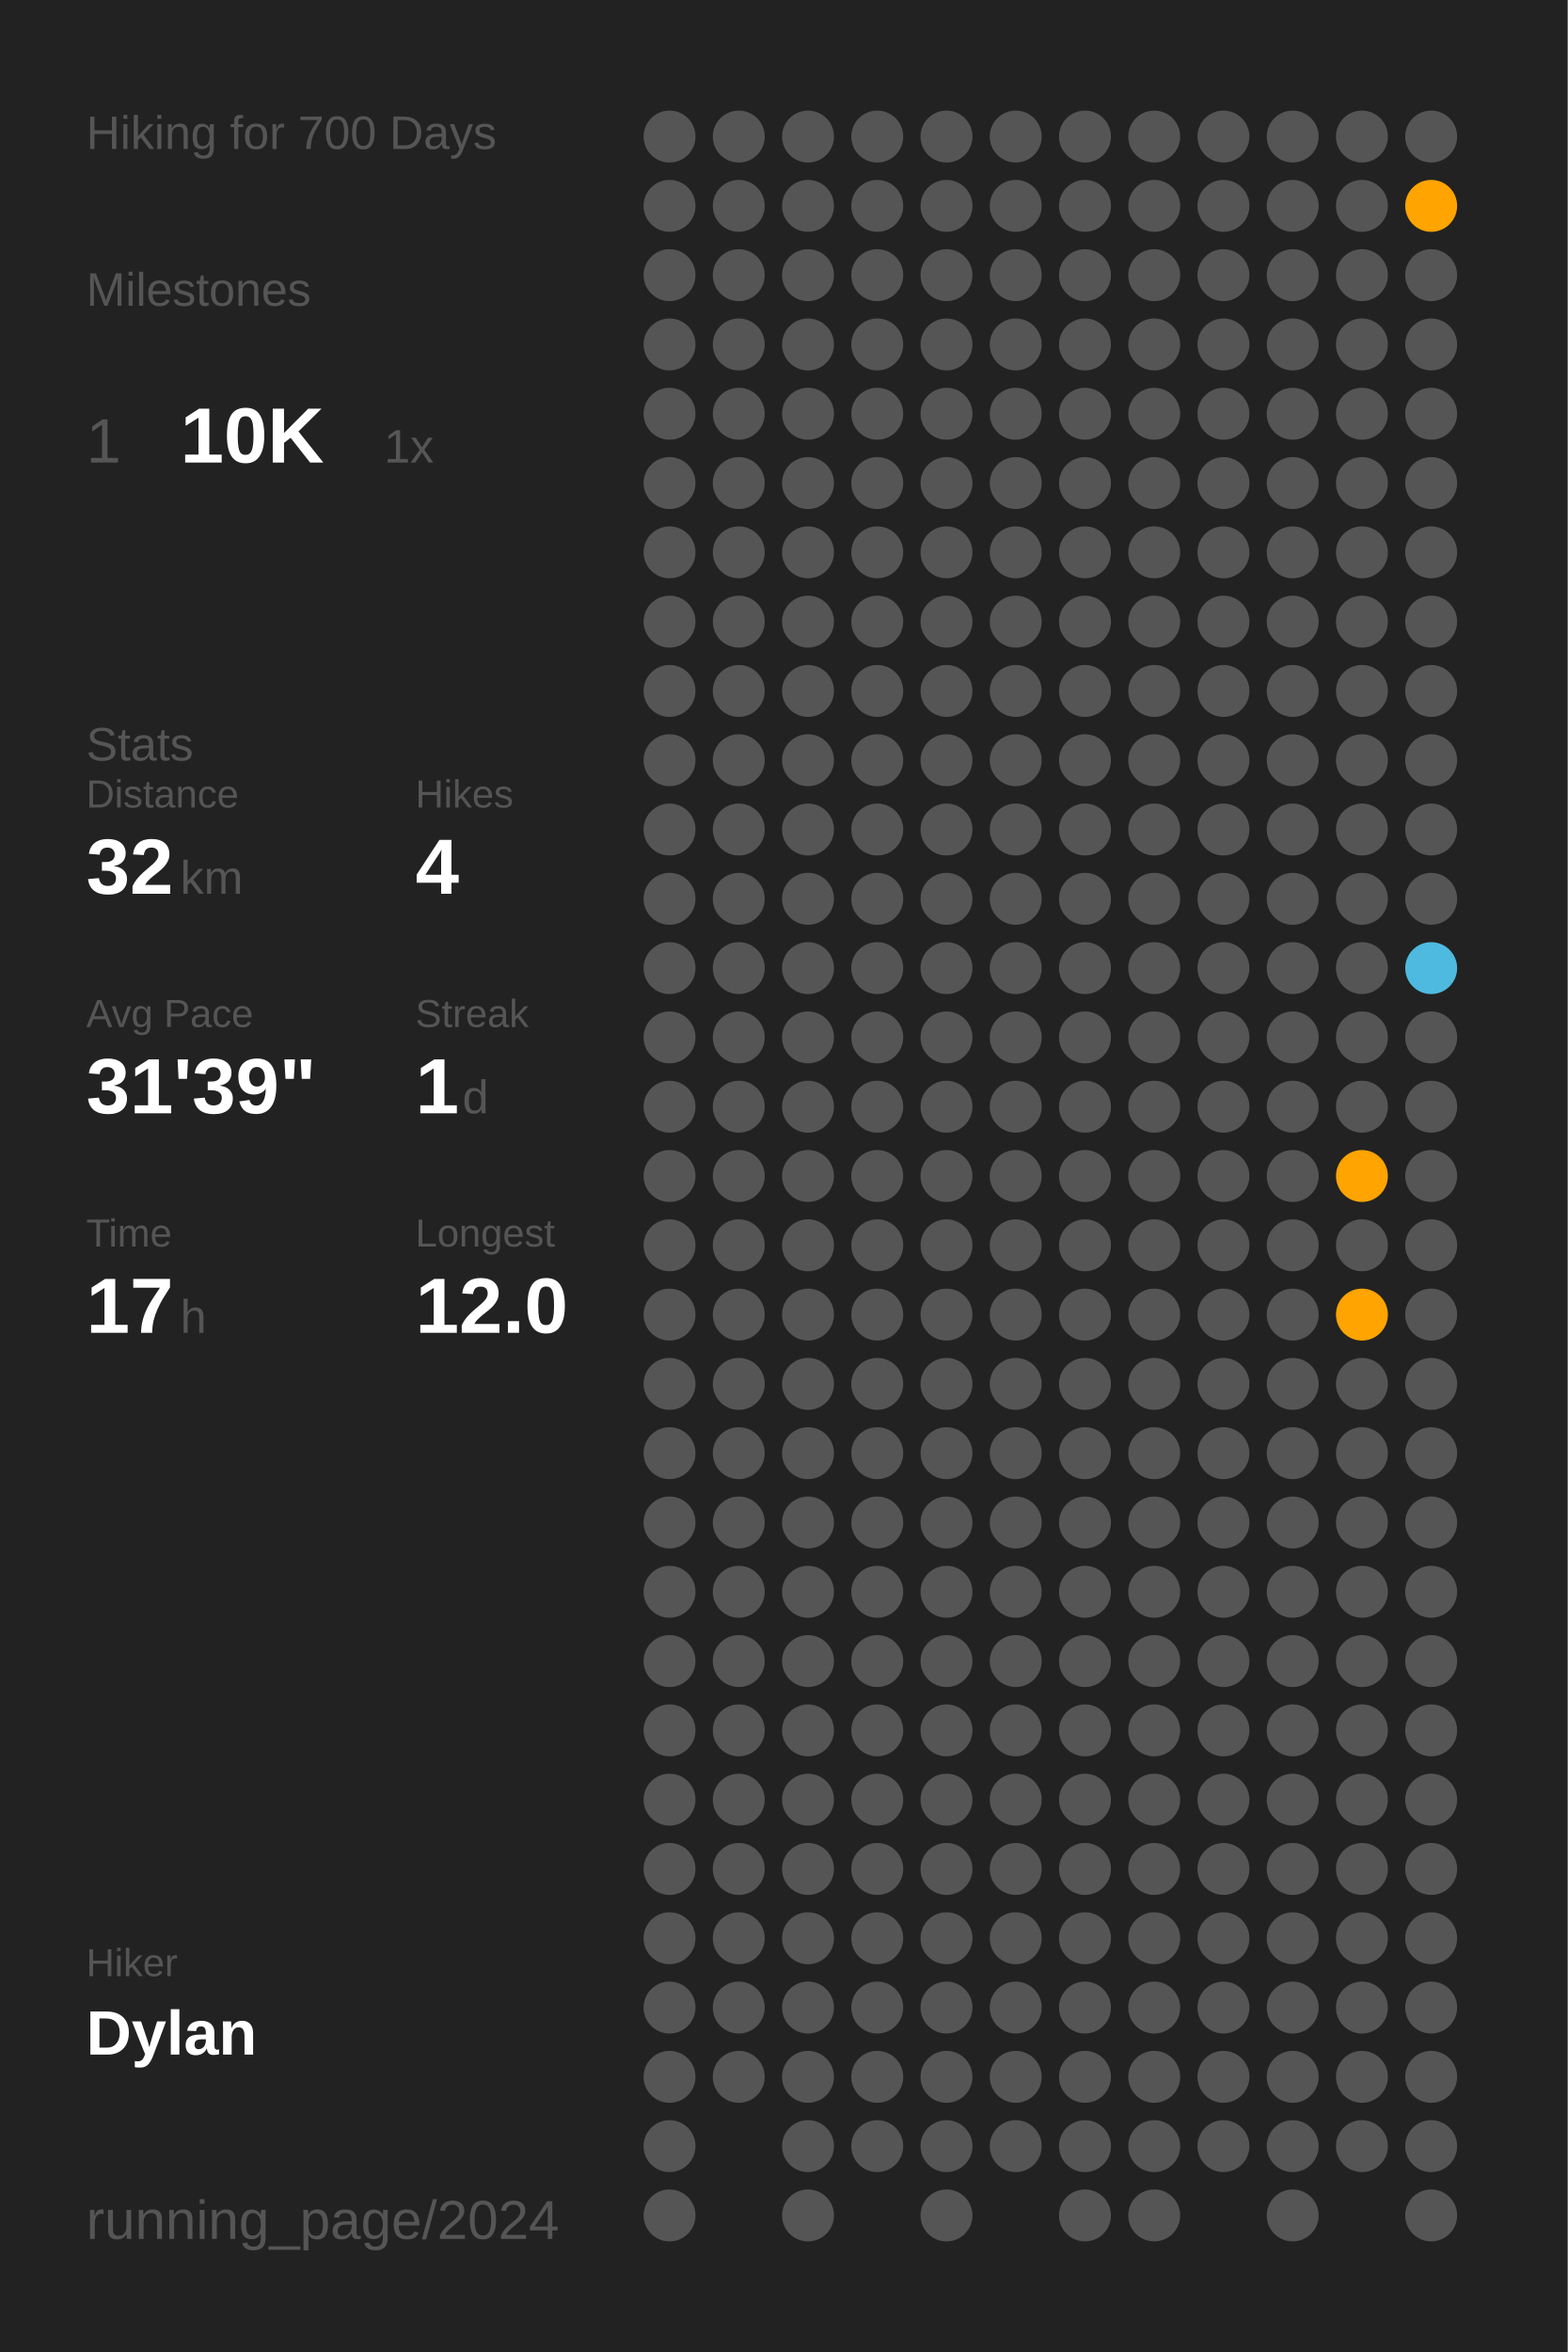
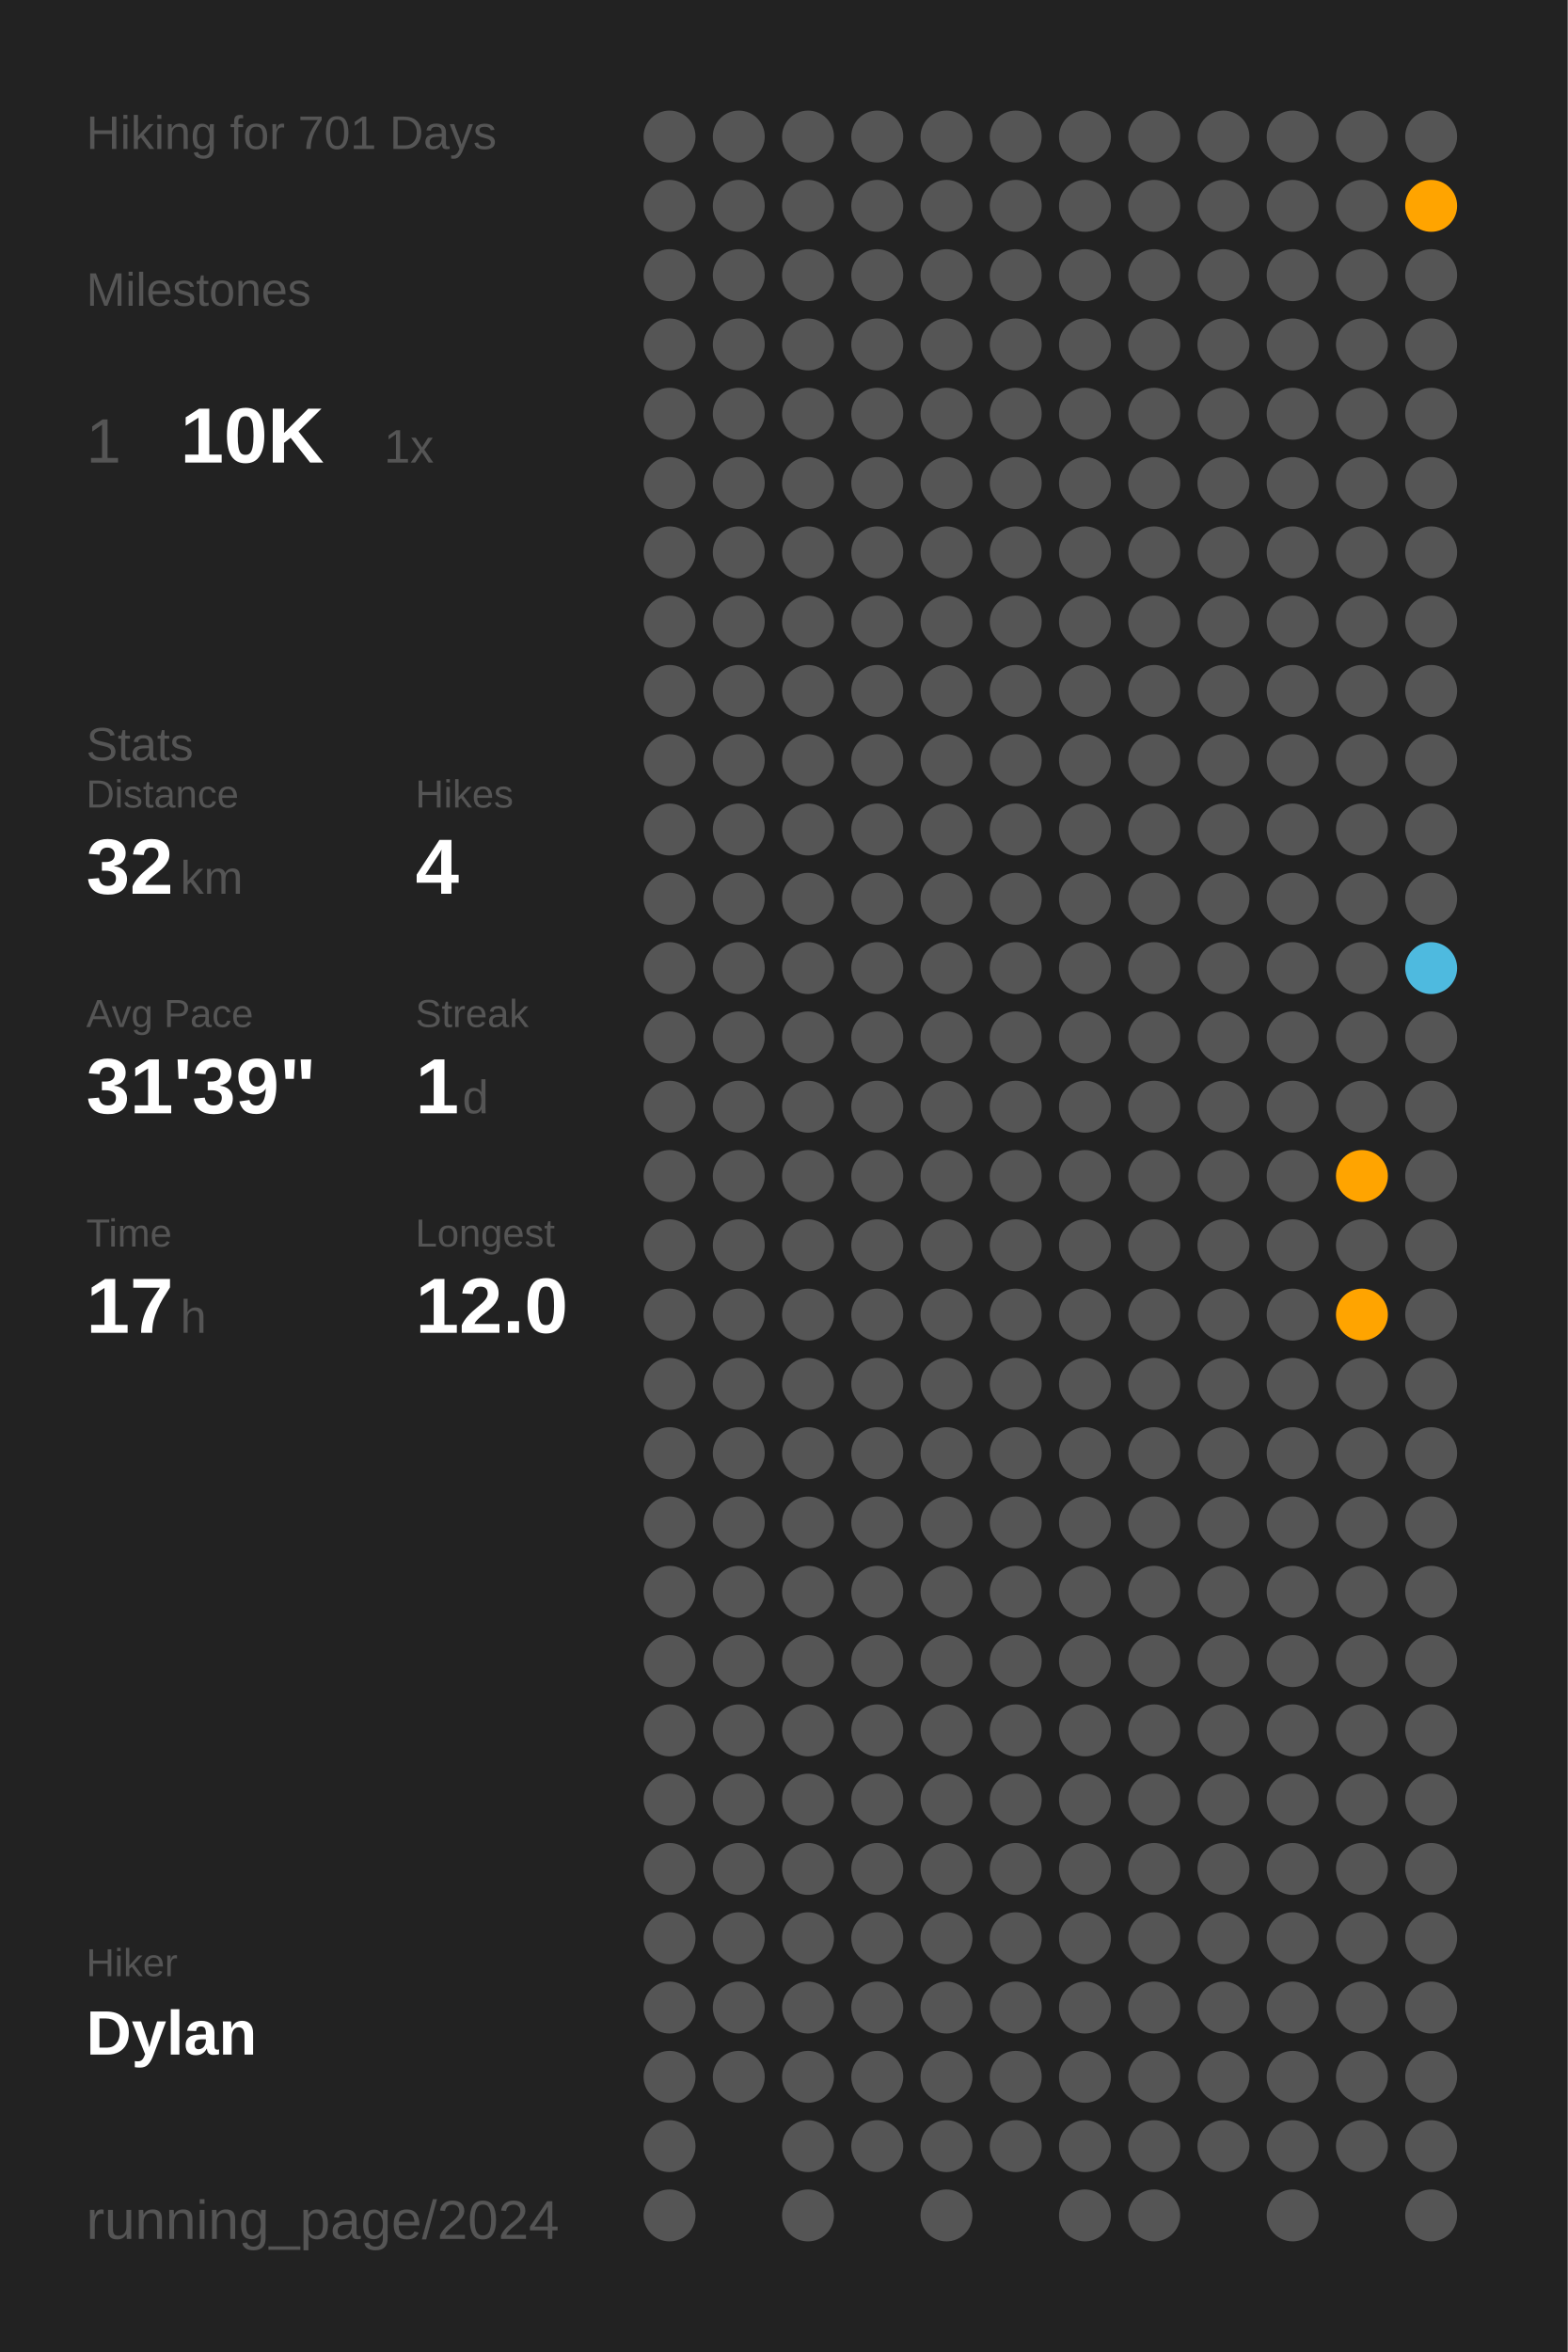
<svg xmlns="http://www.w3.org/2000/svg" baseProfile="full" class="activity-poster" data-activity-mode="hiking" data-poster-role="poster" data-poster-type="year_summary" height="300mm" version="1.1" viewBox="0,0,200,300" width="200mm">
  <defs />
  <rect class="poster-background" data-poster-role="background" fill="#222222" height="300" stroke="none" width="200" x="0" y="0" />
-   <text fill="#555555" style="font-size:6px; font-family:Arial;" x="11" y="19">Hiking for 700 Days</text>
+   <text fill="#555555" style="font-size:6px; font-family:Arial;" x="11" y="19">Hiking for 701 Days</text>
  <text fill="#555555" style="font-size:6px; font-family:Arial;" x="11" y="39">Milestones</text>
  <text fill="#555555" style="font-size:8px; font-family:Arial;" x="11" y="59">1</text>
  <text fill="#FFFFFF" style="font-size:10px; font-family:Arial; font-weight:bold;" x="23" y="59">10K</text>
  <text fill="#555555" style="font-size:6px; font-family:Arial;" x="49" y="59">1x</text>
  <text fill="#555555" style="font-size:6px; font-family:Arial;" x="11" y="97">Stats</text>
  <text fill="#555555" style="font-size:5px; font-family:Arial;" x="11" y="103">Distance</text>
  <text fill="#FFFFFF" style="font-size:10px; font-family:Arial; font-weight:bold;" x="11" y="114">32</text>
  <text fill="#555555" style="font-size:6px; font-family:Arial;" x="23" y="114">km</text>
  <text fill="#555555" style="font-size:5px; font-family:Arial;" x="53" y="103">Hikes</text>
  <text fill="#FFFFFF" style="font-size:10px; font-family:Arial; font-weight:bold;" x="53" y="114">4</text>
  <text fill="#555555" style="font-size:5px; font-family:Arial;" x="11" y="131">Avg Pace</text>
  <text fill="#FFFFFF" style="font-size:10px; font-family:Arial; font-weight:bold;" x="11" y="142">31'39"</text>
  <text fill="#555555" style="font-size:5px; font-family:Arial;" x="53" y="131">Streak</text>
  <text fill="#FFFFFF" style="font-size:10px; font-family:Arial; font-weight:bold;" x="53" y="142">1</text>
  <text fill="#555555" style="font-size:6px; font-family:Arial;" x="59" y="142">d</text>
  <text fill="#555555" style="font-size:5px; font-family:Arial;" x="11" y="159">Time</text>
  <text fill="#FFFFFF" style="font-size:10px; font-family:Arial; font-weight:bold;" x="11" y="170">17</text>
  <text fill="#555555" style="font-size:6px; font-family:Arial;" x="23" y="170">h</text>
  <text fill="#555555" style="font-size:5px; font-family:Arial;" x="53" y="159">Longest</text>
  <text fill="#FFFFFF" style="font-size:10px; font-family:Arial; font-weight:bold;" x="53" y="170">12.0</text>
  <text fill="#555555" style="font-size:5px; font-family:Arial;" x="11" y="252.065">Hiker</text>
  <text fill="#FFFFFF" style="font-size:8px; font-family:Arial; font-weight:bold;" x="11" y="262.065">Dylan</text>
  <text fill="#555555" style="font-size:7px; font-family:Arial;" x="11" y="285.581">running_page/2024</text>
  <circle cx="85.417" cy="17.419" fill="#555555" r="3.312" />
  <circle cx="85.417" cy="26.258" fill="#555555" r="3.312" />
  <circle cx="85.417" cy="35.097" fill="#555555" r="3.312" />
  <circle cx="85.417" cy="43.935" fill="#555555" r="3.312" />
  <circle cx="85.417" cy="52.774" fill="#555555" r="3.312" />
  <circle cx="85.417" cy="61.613" fill="#555555" r="3.312" />
  <circle cx="85.417" cy="70.452" fill="#555555" r="3.312" />
  <circle cx="85.417" cy="79.29" fill="#555555" r="3.312" />
  <circle cx="85.417" cy="88.129" fill="#555555" r="3.312" />
  <circle cx="85.417" cy="96.968" fill="#555555" r="3.312" />
  <circle cx="85.417" cy="105.806" fill="#555555" r="3.312" />
  <circle cx="85.417" cy="114.645" fill="#555555" r="3.312" />
  <circle cx="85.417" cy="123.484" fill="#555555" r="3.312" />
  <circle cx="85.417" cy="132.323" fill="#555555" r="3.312" />
  <circle cx="85.417" cy="141.161" fill="#555555" r="3.312" />
  <circle cx="85.417" cy="150" fill="#555555" r="3.312" />
  <circle cx="85.417" cy="158.839" fill="#555555" r="3.312" />
  <circle cx="85.417" cy="167.677" fill="#555555" r="3.312" />
  <circle cx="85.417" cy="176.516" fill="#555555" r="3.312" />
  <circle cx="85.417" cy="185.355" fill="#555555" r="3.312" />
  <circle cx="85.417" cy="194.194" fill="#555555" r="3.312" />
  <circle cx="85.417" cy="203.032" fill="#555555" r="3.312" />
  <circle cx="85.417" cy="211.871" fill="#555555" r="3.312" />
  <circle cx="85.417" cy="220.71" fill="#555555" r="3.312" />
  <circle cx="85.417" cy="229.548" fill="#555555" r="3.312" />
  <circle cx="85.417" cy="238.387" fill="#555555" r="3.312" />
  <circle cx="85.417" cy="247.226" fill="#555555" r="3.312" />
  <circle cx="85.417" cy="256.065" fill="#555555" r="3.312" />
  <circle cx="85.417" cy="264.903" fill="#555555" r="3.312" />
  <circle cx="85.417" cy="273.742" fill="#555555" r="3.312" />
  <circle cx="85.417" cy="282.581" fill="#555555" r="3.312" />
  <circle cx="94.25" cy="17.419" fill="#555555" r="3.312" />
  <circle cx="94.25" cy="26.258" fill="#555555" r="3.312" />
  <circle cx="94.25" cy="35.097" fill="#555555" r="3.312" />
  <circle cx="94.25" cy="43.935" fill="#555555" r="3.312" />
  <circle cx="94.25" cy="52.774" fill="#555555" r="3.312" />
  <circle cx="94.25" cy="61.613" fill="#555555" r="3.312" />
  <circle cx="94.25" cy="70.452" fill="#555555" r="3.312" />
  <circle cx="94.25" cy="79.29" fill="#555555" r="3.312" />
  <circle cx="94.25" cy="88.129" fill="#555555" r="3.312" />
  <circle cx="94.25" cy="96.968" fill="#555555" r="3.312" />
  <circle cx="94.25" cy="105.806" fill="#555555" r="3.312" />
  <circle cx="94.25" cy="114.645" fill="#555555" r="3.312" />
  <circle cx="94.25" cy="123.484" fill="#555555" r="3.312" />
  <circle cx="94.25" cy="132.323" fill="#555555" r="3.312" />
  <circle cx="94.25" cy="141.161" fill="#555555" r="3.312" />
  <circle cx="94.25" cy="150" fill="#555555" r="3.312" />
  <circle cx="94.25" cy="158.839" fill="#555555" r="3.312" />
  <circle cx="94.25" cy="167.677" fill="#555555" r="3.312" />
  <circle cx="94.25" cy="176.516" fill="#555555" r="3.312" />
  <circle cx="94.25" cy="185.355" fill="#555555" r="3.312" />
  <circle cx="94.25" cy="194.194" fill="#555555" r="3.312" />
  <circle cx="94.25" cy="203.032" fill="#555555" r="3.312" />
  <circle cx="94.25" cy="211.871" fill="#555555" r="3.312" />
  <circle cx="94.25" cy="220.71" fill="#555555" r="3.312" />
  <circle cx="94.25" cy="229.548" fill="#555555" r="3.312" />
  <circle cx="94.25" cy="238.387" fill="#555555" r="3.312" />
  <circle cx="94.25" cy="247.226" fill="#555555" r="3.312" />
  <circle cx="94.25" cy="256.065" fill="#555555" r="3.312" />
  <circle cx="94.25" cy="264.903" fill="#555555" r="3.312" />
  <circle cx="103.083" cy="17.419" fill="#555555" r="3.312" />
  <circle cx="103.083" cy="26.258" fill="#555555" r="3.312" />
  <circle cx="103.083" cy="35.097" fill="#555555" r="3.312" />
  <circle cx="103.083" cy="43.935" fill="#555555" r="3.312" />
  <circle cx="103.083" cy="52.774" fill="#555555" r="3.312" />
  <circle cx="103.083" cy="61.613" fill="#555555" r="3.312" />
  <circle cx="103.083" cy="70.452" fill="#555555" r="3.312" />
  <circle cx="103.083" cy="79.29" fill="#555555" r="3.312" />
  <circle cx="103.083" cy="88.129" fill="#555555" r="3.312" />
  <circle cx="103.083" cy="96.968" fill="#555555" r="3.312" />
  <circle cx="103.083" cy="105.806" fill="#555555" r="3.312" />
  <circle cx="103.083" cy="114.645" fill="#555555" r="3.312" />
  <circle cx="103.083" cy="123.484" fill="#555555" r="3.312" />
  <circle cx="103.083" cy="132.323" fill="#555555" r="3.312" />
  <circle cx="103.083" cy="141.161" fill="#555555" r="3.312" />
  <circle cx="103.083" cy="150" fill="#555555" r="3.312" />
  <circle cx="103.083" cy="158.839" fill="#555555" r="3.312" />
  <circle cx="103.083" cy="167.677" fill="#555555" r="3.312" />
  <circle cx="103.083" cy="176.516" fill="#555555" r="3.312" />
  <circle cx="103.083" cy="185.355" fill="#555555" r="3.312" />
  <circle cx="103.083" cy="194.194" fill="#555555" r="3.312" />
  <circle cx="103.083" cy="203.032" fill="#555555" r="3.312" />
  <circle cx="103.083" cy="211.871" fill="#555555" r="3.312" />
  <circle cx="103.083" cy="220.71" fill="#555555" r="3.312" />
  <circle cx="103.083" cy="229.548" fill="#555555" r="3.312" />
  <circle cx="103.083" cy="238.387" fill="#555555" r="3.312" />
  <circle cx="103.083" cy="247.226" fill="#555555" r="3.312" />
  <circle cx="103.083" cy="256.065" fill="#555555" r="3.312" />
  <circle cx="103.083" cy="264.903" fill="#555555" r="3.312" />
  <circle cx="103.083" cy="273.742" fill="#555555" r="3.312" />
  <circle cx="103.083" cy="282.581" fill="#555555" r="3.312" />
  <circle cx="111.917" cy="17.419" fill="#555555" r="3.312" />
  <circle cx="111.917" cy="26.258" fill="#555555" r="3.312" />
  <circle cx="111.917" cy="35.097" fill="#555555" r="3.312" />
  <circle cx="111.917" cy="43.935" fill="#555555" r="3.312" />
  <circle cx="111.917" cy="52.774" fill="#555555" r="3.312" />
  <circle cx="111.917" cy="61.613" fill="#555555" r="3.312" />
  <circle cx="111.917" cy="70.452" fill="#555555" r="3.312" />
  <circle cx="111.917" cy="79.29" fill="#555555" r="3.312" />
  <circle cx="111.917" cy="88.129" fill="#555555" r="3.312" />
  <circle cx="111.917" cy="96.968" fill="#555555" r="3.312" />
  <circle cx="111.917" cy="105.806" fill="#555555" r="3.312" />
  <circle cx="111.917" cy="114.645" fill="#555555" r="3.312" />
  <circle cx="111.917" cy="123.484" fill="#555555" r="3.312" />
  <circle cx="111.917" cy="132.323" fill="#555555" r="3.312" />
  <circle cx="111.917" cy="141.161" fill="#555555" r="3.312" />
  <circle cx="111.917" cy="150" fill="#555555" r="3.312" />
  <circle cx="111.917" cy="158.839" fill="#555555" r="3.312" />
  <circle cx="111.917" cy="167.677" fill="#555555" r="3.312" />
  <circle cx="111.917" cy="176.516" fill="#555555" r="3.312" />
  <circle cx="111.917" cy="185.355" fill="#555555" r="3.312" />
  <circle cx="111.917" cy="194.194" fill="#555555" r="3.312" />
  <circle cx="111.917" cy="203.032" fill="#555555" r="3.312" />
  <circle cx="111.917" cy="211.871" fill="#555555" r="3.312" />
  <circle cx="111.917" cy="220.71" fill="#555555" r="3.312" />
  <circle cx="111.917" cy="229.548" fill="#555555" r="3.312" />
  <circle cx="111.917" cy="238.387" fill="#555555" r="3.312" />
  <circle cx="111.917" cy="247.226" fill="#555555" r="3.312" />
  <circle cx="111.917" cy="256.065" fill="#555555" r="3.312" />
  <circle cx="111.917" cy="264.903" fill="#555555" r="3.312" />
  <circle cx="111.917" cy="273.742" fill="#555555" r="3.312" />
  <circle cx="120.75" cy="17.419" fill="#555555" r="3.312" />
  <circle cx="120.75" cy="26.258" fill="#555555" r="3.312" />
  <circle cx="120.75" cy="35.097" fill="#555555" r="3.312" />
  <circle cx="120.75" cy="43.935" fill="#555555" r="3.312" />
  <circle cx="120.75" cy="52.774" fill="#555555" r="3.312" />
  <circle cx="120.75" cy="61.613" fill="#555555" r="3.312" />
  <circle cx="120.75" cy="70.452" fill="#555555" r="3.312" />
  <circle cx="120.75" cy="79.29" fill="#555555" r="3.312" />
  <circle cx="120.75" cy="88.129" fill="#555555" r="3.312" />
  <circle cx="120.75" cy="96.968" fill="#555555" r="3.312" />
  <circle cx="120.75" cy="105.806" fill="#555555" r="3.312" />
  <circle cx="120.75" cy="114.645" fill="#555555" r="3.312" />
  <circle cx="120.75" cy="123.484" fill="#555555" r="3.312" />
  <circle cx="120.75" cy="132.323" fill="#555555" r="3.312" />
  <circle cx="120.75" cy="141.161" fill="#555555" r="3.312" />
  <circle cx="120.75" cy="150" fill="#555555" r="3.312" />
  <circle cx="120.75" cy="158.839" fill="#555555" r="3.312" />
  <circle cx="120.75" cy="167.677" fill="#555555" r="3.312" />
  <circle cx="120.75" cy="176.516" fill="#555555" r="3.312" />
  <circle cx="120.75" cy="185.355" fill="#555555" r="3.312" />
  <circle cx="120.75" cy="194.194" fill="#555555" r="3.312" />
  <circle cx="120.75" cy="203.032" fill="#555555" r="3.312" />
  <circle cx="120.75" cy="211.871" fill="#555555" r="3.312" />
  <circle cx="120.75" cy="220.71" fill="#555555" r="3.312" />
  <circle cx="120.75" cy="229.548" fill="#555555" r="3.312" />
  <circle cx="120.75" cy="238.387" fill="#555555" r="3.312" />
  <circle cx="120.75" cy="247.226" fill="#555555" r="3.312" />
  <circle cx="120.75" cy="256.065" fill="#555555" r="3.312" />
  <circle cx="120.75" cy="264.903" fill="#555555" r="3.312" />
  <circle cx="120.75" cy="273.742" fill="#555555" r="3.312" />
  <circle cx="120.75" cy="282.581" fill="#555555" r="3.312" />
  <circle cx="129.583" cy="17.419" fill="#555555" r="3.312" />
  <circle cx="129.583" cy="26.258" fill="#555555" r="3.312" />
  <circle cx="129.583" cy="35.097" fill="#555555" r="3.312" />
  <circle cx="129.583" cy="43.935" fill="#555555" r="3.312" />
  <circle cx="129.583" cy="52.774" fill="#555555" r="3.312" />
  <circle cx="129.583" cy="61.613" fill="#555555" r="3.312" />
  <circle cx="129.583" cy="70.452" fill="#555555" r="3.312" />
  <circle cx="129.583" cy="79.29" fill="#555555" r="3.312" />
  <circle cx="129.583" cy="88.129" fill="#555555" r="3.312" />
  <circle cx="129.583" cy="96.968" fill="#555555" r="3.312" />
  <circle cx="129.583" cy="105.806" fill="#555555" r="3.312" />
  <circle cx="129.583" cy="114.645" fill="#555555" r="3.312" />
  <circle cx="129.583" cy="123.484" fill="#555555" r="3.312" />
  <circle cx="129.583" cy="132.323" fill="#555555" r="3.312" />
  <circle cx="129.583" cy="141.161" fill="#555555" r="3.312" />
  <circle cx="129.583" cy="150" fill="#555555" r="3.312" />
  <circle cx="129.583" cy="158.839" fill="#555555" r="3.312" />
  <circle cx="129.583" cy="167.677" fill="#555555" r="3.312" />
  <circle cx="129.583" cy="176.516" fill="#555555" r="3.312" />
  <circle cx="129.583" cy="185.355" fill="#555555" r="3.312" />
  <circle cx="129.583" cy="194.194" fill="#555555" r="3.312" />
  <circle cx="129.583" cy="203.032" fill="#555555" r="3.312" />
  <circle cx="129.583" cy="211.871" fill="#555555" r="3.312" />
  <circle cx="129.583" cy="220.71" fill="#555555" r="3.312" />
  <circle cx="129.583" cy="229.548" fill="#555555" r="3.312" />
  <circle cx="129.583" cy="238.387" fill="#555555" r="3.312" />
  <circle cx="129.583" cy="247.226" fill="#555555" r="3.312" />
  <circle cx="129.583" cy="256.065" fill="#555555" r="3.312" />
  <circle cx="129.583" cy="264.903" fill="#555555" r="3.312" />
  <circle cx="129.583" cy="273.742" fill="#555555" r="3.312" />
  <circle cx="138.417" cy="17.419" fill="#555555" r="3.312" />
  <circle cx="138.417" cy="26.258" fill="#555555" r="3.312" />
  <circle cx="138.417" cy="35.097" fill="#555555" r="3.312" />
  <circle cx="138.417" cy="43.935" fill="#555555" r="3.312" />
  <circle cx="138.417" cy="52.774" fill="#555555" r="3.312" />
  <circle cx="138.417" cy="61.613" fill="#555555" r="3.312" />
  <circle cx="138.417" cy="70.452" fill="#555555" r="3.312" />
  <circle cx="138.417" cy="79.29" fill="#555555" r="3.312" />
  <circle cx="138.417" cy="88.129" fill="#555555" r="3.312" />
  <circle cx="138.417" cy="96.968" fill="#555555" r="3.312" />
  <circle cx="138.417" cy="105.806" fill="#555555" r="3.312" />
  <circle cx="138.417" cy="114.645" fill="#555555" r="3.312" />
  <circle cx="138.417" cy="123.484" fill="#555555" r="3.312" />
  <circle cx="138.417" cy="132.323" fill="#555555" r="3.312" />
  <circle cx="138.417" cy="141.161" fill="#555555" r="3.312" />
  <circle cx="138.417" cy="150" fill="#555555" r="3.312" />
  <circle cx="138.417" cy="158.839" fill="#555555" r="3.312" />
  <circle cx="138.417" cy="167.677" fill="#555555" r="3.312" />
  <circle cx="138.417" cy="176.516" fill="#555555" r="3.312" />
  <circle cx="138.417" cy="185.355" fill="#555555" r="3.312" />
  <circle cx="138.417" cy="194.194" fill="#555555" r="3.312" />
  <circle cx="138.417" cy="203.032" fill="#555555" r="3.312" />
  <circle cx="138.417" cy="211.871" fill="#555555" r="3.312" />
  <circle cx="138.417" cy="220.71" fill="#555555" r="3.312" />
  <circle cx="138.417" cy="229.548" fill="#555555" r="3.312" />
  <circle cx="138.417" cy="238.387" fill="#555555" r="3.312" />
  <circle cx="138.417" cy="247.226" fill="#555555" r="3.312" />
  <circle cx="138.417" cy="256.065" fill="#555555" r="3.312" />
  <circle cx="138.417" cy="264.903" fill="#555555" r="3.312" />
  <circle cx="138.417" cy="273.742" fill="#555555" r="3.312" />
  <circle cx="138.417" cy="282.581" fill="#555555" r="3.312" />
  <circle cx="147.25" cy="17.419" fill="#555555" r="3.312" />
  <circle cx="147.25" cy="26.258" fill="#555555" r="3.312" />
  <circle cx="147.25" cy="35.097" fill="#555555" r="3.312" />
  <circle cx="147.25" cy="43.935" fill="#555555" r="3.312" />
  <circle cx="147.25" cy="52.774" fill="#555555" r="3.312" />
  <circle cx="147.25" cy="61.613" fill="#555555" r="3.312" />
  <circle cx="147.25" cy="70.452" fill="#555555" r="3.312" />
  <circle cx="147.25" cy="79.29" fill="#555555" r="3.312" />
  <circle cx="147.25" cy="88.129" fill="#555555" r="3.312" />
  <circle cx="147.25" cy="96.968" fill="#555555" r="3.312" />
  <circle cx="147.25" cy="105.806" fill="#555555" r="3.312" />
  <circle cx="147.25" cy="114.645" fill="#555555" r="3.312" />
  <circle cx="147.25" cy="123.484" fill="#555555" r="3.312" />
  <circle cx="147.25" cy="132.323" fill="#555555" r="3.312" />
  <circle cx="147.25" cy="141.161" fill="#555555" r="3.312" />
  <circle cx="147.25" cy="150" fill="#555555" r="3.312" />
  <circle cx="147.25" cy="158.839" fill="#555555" r="3.312" />
  <circle cx="147.25" cy="167.677" fill="#555555" r="3.312" />
  <circle cx="147.25" cy="176.516" fill="#555555" r="3.312" />
  <circle cx="147.25" cy="185.355" fill="#555555" r="3.312" />
  <circle cx="147.25" cy="194.194" fill="#555555" r="3.312" />
  <circle cx="147.25" cy="203.032" fill="#555555" r="3.312" />
  <circle cx="147.25" cy="211.871" fill="#555555" r="3.312" />
  <circle cx="147.25" cy="220.71" fill="#555555" r="3.312" />
  <circle cx="147.25" cy="229.548" fill="#555555" r="3.312" />
  <circle cx="147.25" cy="238.387" fill="#555555" r="3.312" />
  <circle cx="147.25" cy="247.226" fill="#555555" r="3.312" />
  <circle cx="147.25" cy="256.065" fill="#555555" r="3.312" />
  <circle cx="147.25" cy="264.903" fill="#555555" r="3.312" />
  <circle cx="147.25" cy="273.742" fill="#555555" r="3.312" />
  <circle cx="147.25" cy="282.581" fill="#555555" r="3.312" />
  <circle cx="156.083" cy="17.419" fill="#555555" r="3.312" />
  <circle cx="156.083" cy="26.258" fill="#555555" r="3.312" />
  <circle cx="156.083" cy="35.097" fill="#555555" r="3.312" />
  <circle cx="156.083" cy="43.935" fill="#555555" r="3.312" />
  <circle cx="156.083" cy="52.774" fill="#555555" r="3.312" />
  <circle cx="156.083" cy="61.613" fill="#555555" r="3.312" />
  <circle cx="156.083" cy="70.452" fill="#555555" r="3.312" />
  <circle cx="156.083" cy="79.29" fill="#555555" r="3.312" />
  <circle cx="156.083" cy="88.129" fill="#555555" r="3.312" />
  <circle cx="156.083" cy="96.968" fill="#555555" r="3.312" />
  <circle cx="156.083" cy="105.806" fill="#555555" r="3.312" />
  <circle cx="156.083" cy="114.645" fill="#555555" r="3.312" />
  <circle cx="156.083" cy="123.484" fill="#555555" r="3.312" />
  <circle cx="156.083" cy="132.323" fill="#555555" r="3.312" />
  <circle cx="156.083" cy="141.161" fill="#555555" r="3.312" />
  <circle cx="156.083" cy="150" fill="#555555" r="3.312" />
  <circle cx="156.083" cy="158.839" fill="#555555" r="3.312" />
  <circle cx="156.083" cy="167.677" fill="#555555" r="3.312" />
  <circle cx="156.083" cy="176.516" fill="#555555" r="3.312" />
  <circle cx="156.083" cy="185.355" fill="#555555" r="3.312" />
  <circle cx="156.083" cy="194.194" fill="#555555" r="3.312" />
  <circle cx="156.083" cy="203.032" fill="#555555" r="3.312" />
  <circle cx="156.083" cy="211.871" fill="#555555" r="3.312" />
  <circle cx="156.083" cy="220.71" fill="#555555" r="3.312" />
  <circle cx="156.083" cy="229.548" fill="#555555" r="3.312" />
  <circle cx="156.083" cy="238.387" fill="#555555" r="3.312" />
  <circle cx="156.083" cy="247.226" fill="#555555" r="3.312" />
  <circle cx="156.083" cy="256.065" fill="#555555" r="3.312" />
  <circle cx="156.083" cy="264.903" fill="#555555" r="3.312" />
  <circle cx="156.083" cy="273.742" fill="#555555" r="3.312" />
  <circle cx="164.917" cy="17.419" fill="#555555" r="3.312" />
  <circle cx="164.917" cy="26.258" fill="#555555" r="3.312" />
  <circle cx="164.917" cy="35.097" fill="#555555" r="3.312" />
  <circle cx="164.917" cy="43.935" fill="#555555" r="3.312" />
  <circle cx="164.917" cy="52.774" fill="#555555" r="3.312" />
  <circle cx="164.917" cy="61.613" fill="#555555" r="3.312" />
  <circle cx="164.917" cy="70.452" fill="#555555" r="3.312" />
  <circle cx="164.917" cy="79.29" fill="#555555" r="3.312" />
  <circle cx="164.917" cy="88.129" fill="#555555" r="3.312" />
  <circle cx="164.917" cy="96.968" fill="#555555" r="3.312" />
  <circle cx="164.917" cy="105.806" fill="#555555" r="3.312" />
  <circle cx="164.917" cy="114.645" fill="#555555" r="3.312" />
  <circle cx="164.917" cy="123.484" fill="#555555" r="3.312" />
  <circle cx="164.917" cy="132.323" fill="#555555" r="3.312" />
  <circle cx="164.917" cy="141.161" fill="#555555" r="3.312" />
  <circle cx="164.917" cy="150" fill="#555555" r="3.312" />
  <circle cx="164.917" cy="158.839" fill="#555555" r="3.312" />
  <circle cx="164.917" cy="167.677" fill="#555555" r="3.312" />
  <circle cx="164.917" cy="176.516" fill="#555555" r="3.312" />
  <circle cx="164.917" cy="185.355" fill="#555555" r="3.312" />
  <circle cx="164.917" cy="194.194" fill="#555555" r="3.312" />
  <circle cx="164.917" cy="203.032" fill="#555555" r="3.312" />
  <circle cx="164.917" cy="211.871" fill="#555555" r="3.312" />
  <circle cx="164.917" cy="220.71" fill="#555555" r="3.312" />
  <circle cx="164.917" cy="229.548" fill="#555555" r="3.312" />
  <circle cx="164.917" cy="238.387" fill="#555555" r="3.312" />
  <circle cx="164.917" cy="247.226" fill="#555555" r="3.312" />
  <circle cx="164.917" cy="256.065" fill="#555555" r="3.312" />
  <circle cx="164.917" cy="264.903" fill="#555555" r="3.312" />
  <circle cx="164.917" cy="273.742" fill="#555555" r="3.312" />
  <circle cx="164.917" cy="282.581" fill="#555555" r="3.312" />
  <circle cx="173.75" cy="17.419" fill="#555555" r="3.312" />
  <circle cx="173.75" cy="26.258" fill="#555555" r="3.312" />
  <circle cx="173.75" cy="35.097" fill="#555555" r="3.312" />
  <circle cx="173.75" cy="43.935" fill="#555555" r="3.312" />
  <circle cx="173.75" cy="52.774" fill="#555555" r="3.312" />
  <circle cx="173.75" cy="61.613" fill="#555555" r="3.312" />
  <circle cx="173.75" cy="70.452" fill="#555555" r="3.312" />
  <circle cx="173.75" cy="79.29" fill="#555555" r="3.312" />
  <circle cx="173.75" cy="88.129" fill="#555555" r="3.312" />
  <circle cx="173.75" cy="96.968" fill="#555555" r="3.312" />
  <circle cx="173.75" cy="105.806" fill="#555555" r="3.312" />
  <circle cx="173.75" cy="114.645" fill="#555555" r="3.312" />
  <circle cx="173.75" cy="123.484" fill="#555555" r="3.312" />
  <circle cx="173.75" cy="132.323" fill="#555555" r="3.312" />
  <circle cx="173.75" cy="141.161" fill="#555555" r="3.312" />
  <circle cx="173.75" cy="150" fill="#ffa400" r="3.312" />
  <circle cx="173.75" cy="158.839" fill="#555555" r="3.312" />
  <circle cx="173.75" cy="167.677" fill="#ffa400" r="3.312" />
  <circle cx="173.75" cy="176.516" fill="#555555" r="3.312" />
  <circle cx="173.75" cy="185.355" fill="#555555" r="3.312" />
  <circle cx="173.75" cy="194.194" fill="#555555" r="3.312" />
  <circle cx="173.75" cy="203.032" fill="#555555" r="3.312" />
  <circle cx="173.75" cy="211.871" fill="#555555" r="3.312" />
  <circle cx="173.75" cy="220.71" fill="#555555" r="3.312" />
  <circle cx="173.75" cy="229.548" fill="#555555" r="3.312" />
  <circle cx="173.75" cy="238.387" fill="#555555" r="3.312" />
  <circle cx="173.75" cy="247.226" fill="#555555" r="3.312" />
  <circle cx="173.75" cy="256.065" fill="#555555" r="3.312" />
  <circle cx="173.75" cy="264.903" fill="#555555" r="3.312" />
  <circle cx="173.75" cy="273.742" fill="#555555" r="3.312" />
  <circle cx="182.583" cy="17.419" fill="#555555" r="3.312" />
  <circle cx="182.583" cy="26.258" fill="#ffa400" r="3.312" />
  <circle cx="182.583" cy="35.097" fill="#555555" r="3.312" />
  <circle cx="182.583" cy="43.935" fill="#555555" r="3.312" />
  <circle cx="182.583" cy="52.774" fill="#555555" r="3.312" />
  <circle cx="182.583" cy="61.613" fill="#555555" r="3.312" />
  <circle cx="182.583" cy="70.452" fill="#555555" r="3.312" />
  <circle cx="182.583" cy="79.29" fill="#555555" r="3.312" />
  <circle cx="182.583" cy="88.129" fill="#555555" r="3.312" />
  <circle cx="182.583" cy="96.968" fill="#555555" r="3.312" />
  <circle cx="182.583" cy="105.806" fill="#555555" r="3.312" />
  <circle cx="182.583" cy="114.645" fill="#555555" r="3.312" />
  <circle cx="182.583" cy="123.484" fill="#4ebadf" r="3.312" />
  <circle cx="182.583" cy="132.323" fill="#555555" r="3.312" />
  <circle cx="182.583" cy="141.161" fill="#555555" r="3.312" />
  <circle cx="182.583" cy="150" fill="#555555" r="3.312" />
  <circle cx="182.583" cy="158.839" fill="#555555" r="3.312" />
  <circle cx="182.583" cy="167.677" fill="#555555" r="3.312" />
  <circle cx="182.583" cy="176.516" fill="#555555" r="3.312" />
  <circle cx="182.583" cy="185.355" fill="#555555" r="3.312" />
  <circle cx="182.583" cy="194.194" fill="#555555" r="3.312" />
  <circle cx="182.583" cy="203.032" fill="#555555" r="3.312" />
  <circle cx="182.583" cy="211.871" fill="#555555" r="3.312" />
  <circle cx="182.583" cy="220.71" fill="#555555" r="3.312" />
  <circle cx="182.583" cy="229.548" fill="#555555" r="3.312" />
  <circle cx="182.583" cy="238.387" fill="#555555" r="3.312" />
  <circle cx="182.583" cy="247.226" fill="#555555" r="3.312" />
  <circle cx="182.583" cy="256.065" fill="#555555" r="3.312" />
  <circle cx="182.583" cy="264.903" fill="#555555" r="3.312" />
  <circle cx="182.583" cy="273.742" fill="#555555" r="3.312" />
  <circle cx="182.583" cy="282.581" fill="#555555" r="3.312" />
</svg>
